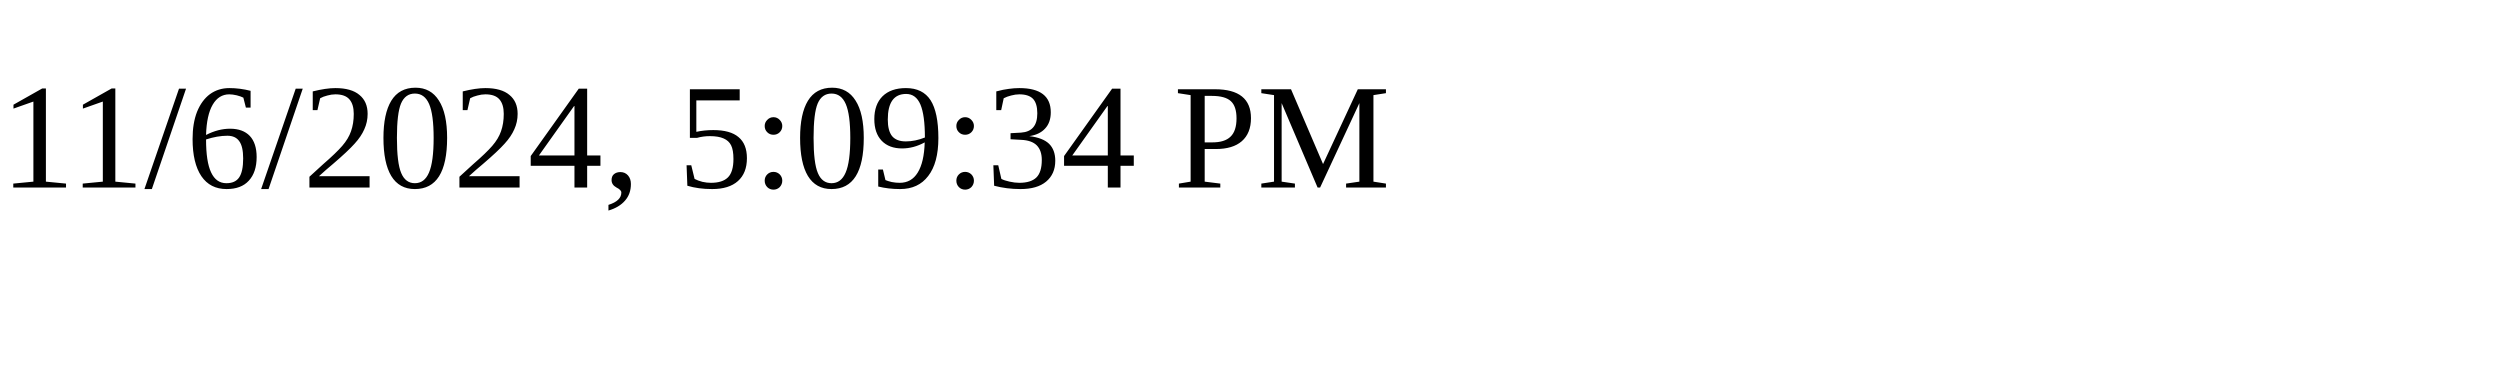
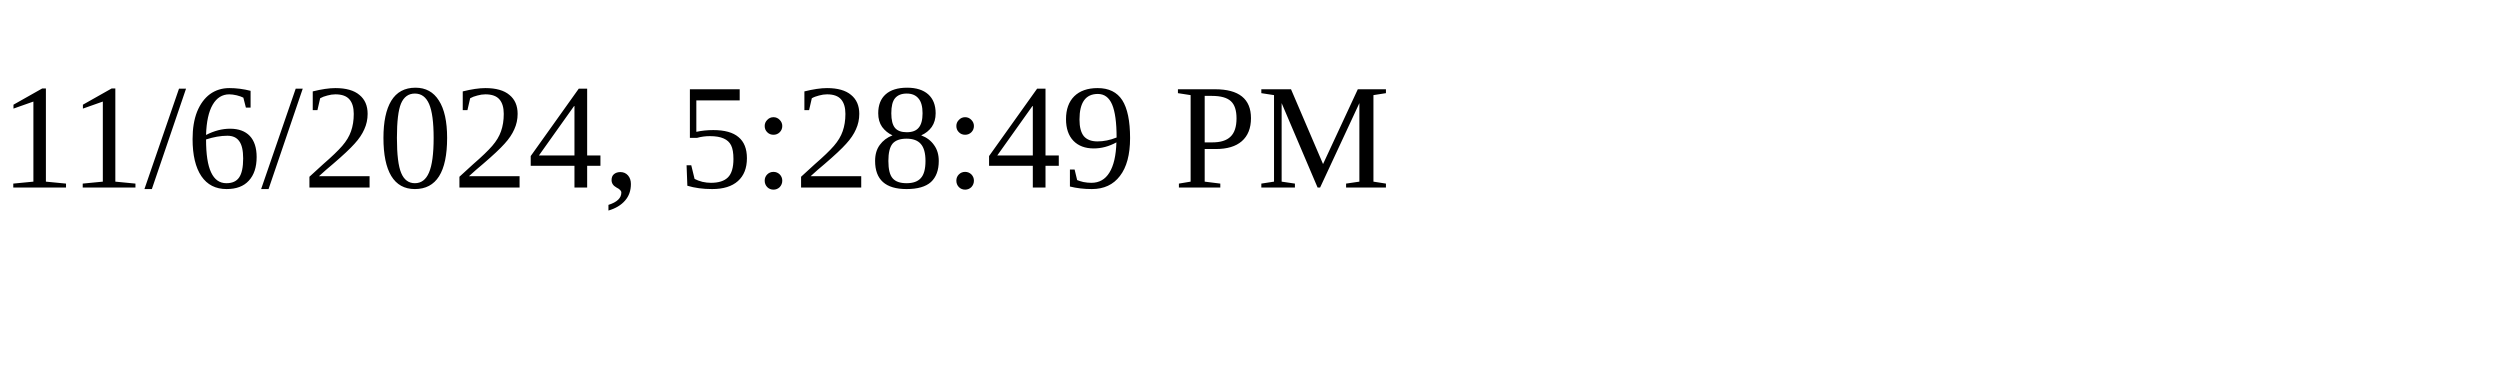
<svg xmlns="http://www.w3.org/2000/svg" height="30" width="200">
-   <text x="0" y="15">11/6/2024, 5:09:34 PM</text>
+   <text x="0" y="15">11/6/2024, 5:28:49 PM</text>
</svg>
